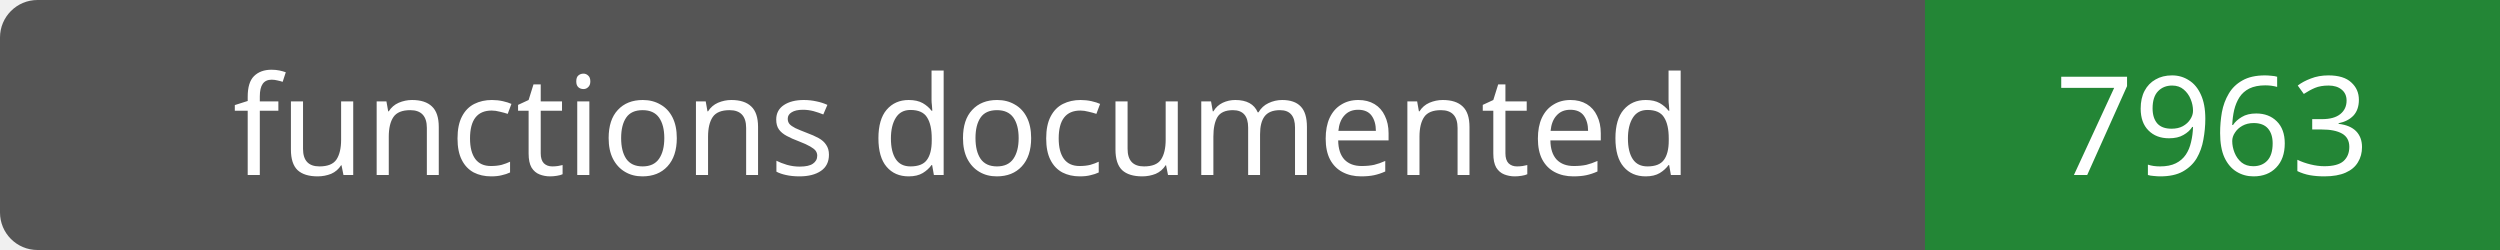
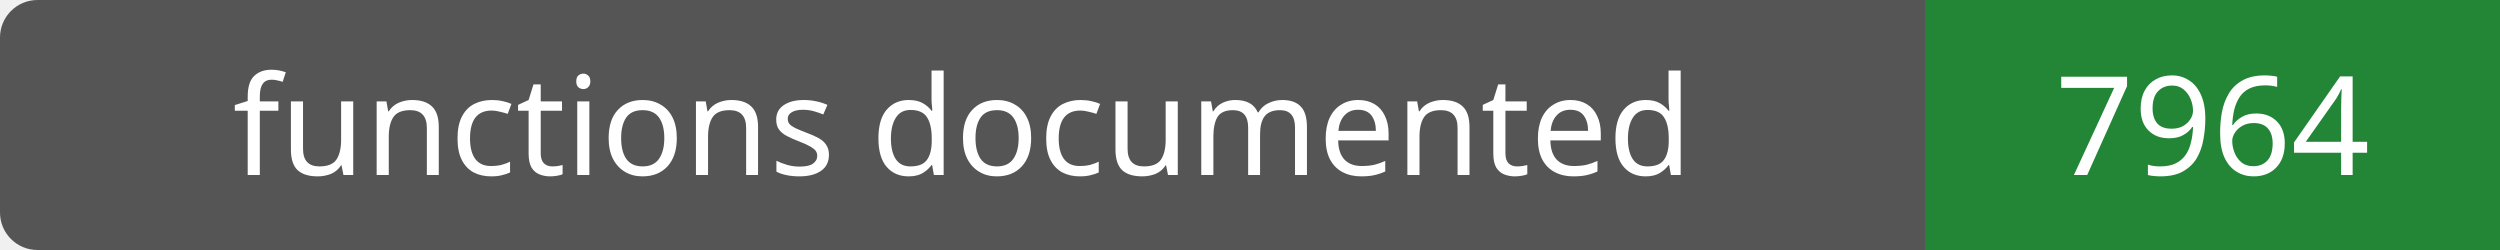
- <svg xmlns="http://www.w3.org/2000/svg" width="200" height="20" role="img" aria-label="functions documented: 7963">
+ <svg xmlns="http://www.w3.org/2000/svg" width="200" height="20" role="img" aria-label="functions documented: 7964">
  <rect width="200" height="20" rx="3" fill="#555" />
  <path fill="#238636" d="M154 0h46v20H154z" />
  <g fill="#fff" text-anchor="middle" font-family="Verdana,sans-serif" font-size="11">
    <text x="77.0" y="14">functions documented</text>
-     <text x="177.0" y="14">7963</text>
+     <text x="177.0" y="14">7964</text>
  </g>
</svg>
